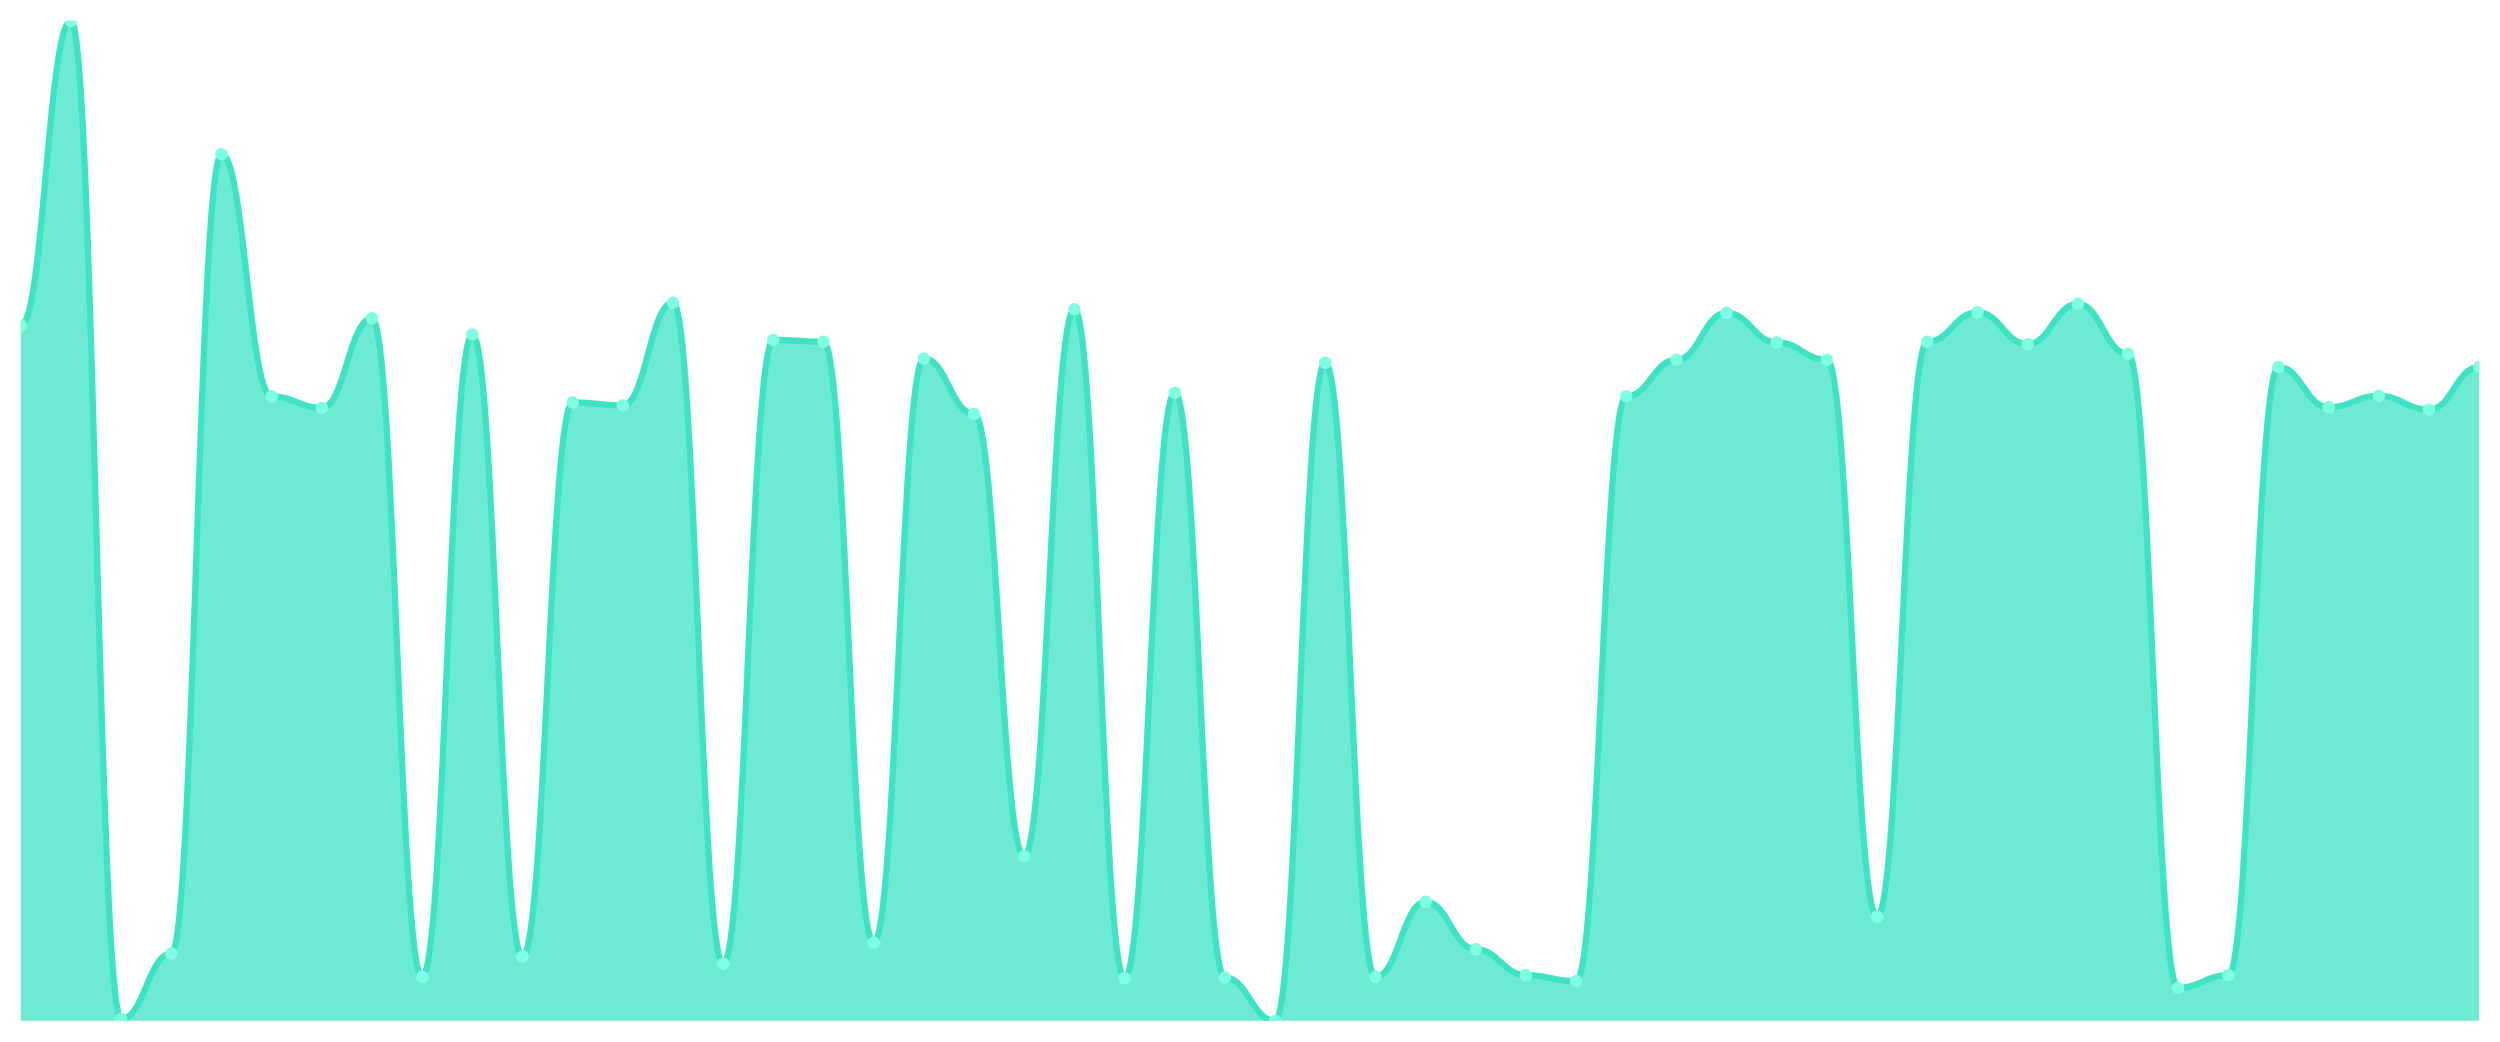
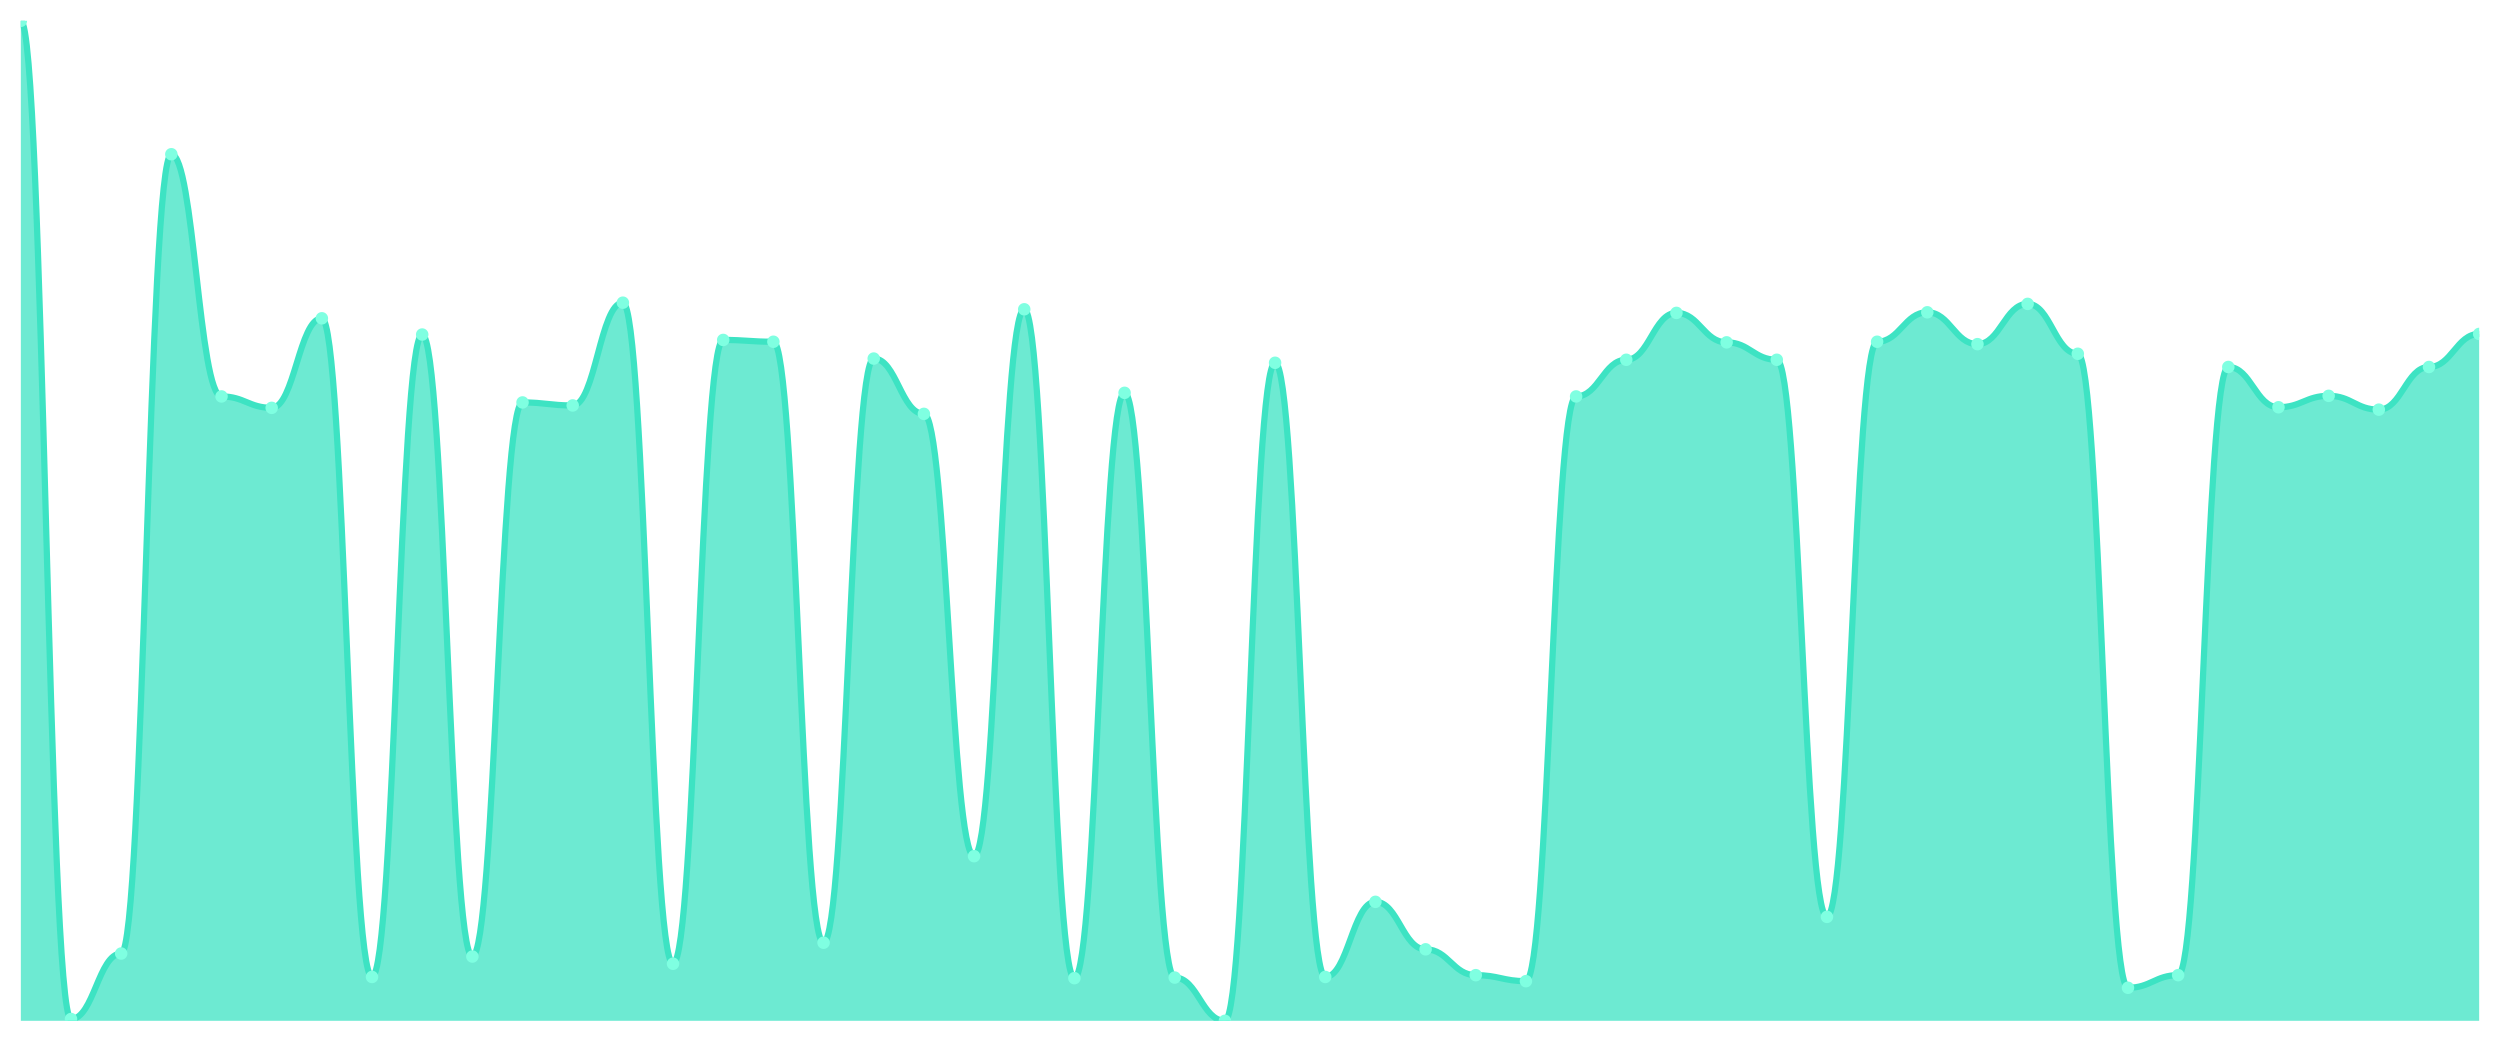
<svg xmlns="http://www.w3.org/2000/svg" viewBox="0 0 1200 500" width="1200" height="500">
  <defs>
    <clipPath id="c">
      <rect x="10" y="10" width="1180" height="480" />
    </clipPath>
  </defs>
  <rect width="1200" height="500" fill="none" />
  <g clip-path="url(#c)">
-     <path d="M 10,490 L 10,156.25 C 20.837,156.25 23.245,10 34.082,10 C 44.918,10 47.327,489.135 58.163,489.135 C 69,489.135 71.408,457.692 82.245,457.692 C 93.082,457.692 95.49,74.038 106.327,74.038 C 117.163,74.038 119.571,190.288 130.408,190.288 C 141.245,190.288 143.653,195.769 154.49,195.769 C 165.327,195.769 167.735,152.788 178.571,152.788 C 189.408,152.788 191.816,468.942 202.653,468.942 C 213.49,468.942 215.898,160.577 226.735,160.577 C 237.571,160.577 239.98,459.135 250.816,459.135 C 261.653,459.135 264.061,193.173 274.898,193.173 C 285.735,193.173 288.143,194.615 298.98,194.615 C 309.816,194.615 312.224,145.288 323.061,145.288 C 333.898,145.288 336.306,462.596 347.143,462.596 C 357.98,462.596 360.388,163.173 371.224,163.173 C 382.061,163.173 384.469,164.038 395.306,164.038 C 406.143,164.038 408.551,452.5 419.388,452.5 C 430.224,452.5 432.633,172.115 443.469,172.115 C 454.306,172.115 456.714,198.654 467.551,198.654 C 478.388,198.654 480.796,410.962 491.633,410.962 C 502.469,410.962 504.878,148.462 515.714,148.462 C 526.551,148.462 528.959,469.519 539.796,469.519 C 550.633,469.519 553.041,188.558 563.878,188.558 C 574.714,188.558 577.122,469.231 587.959,469.231 C 598.796,469.231 601.204,490 612.041,490 C 622.878,490 625.286,174.135 636.122,174.135 C 646.959,174.135 649.367,468.942 660.204,468.942 C 671.041,468.942 673.449,432.885 684.286,432.885 C 695.122,432.885 697.531,455.673 708.367,455.673 C 719.204,455.673 721.612,468.077 732.449,468.077 C 743.286,468.077 745.694,470.962 756.531,470.962 C 767.367,470.962 769.776,190.288 780.612,190.288 C 791.449,190.288 793.857,172.692 804.694,172.692 C 815.531,172.692 817.939,150.192 828.776,150.192 C 839.612,150.192 842.02,164.327 852.857,164.327 C 863.694,164.327 866.102,172.692 876.939,172.692 C 887.776,172.692 890.184,440.096 901.02,440.096 C 911.857,440.096 914.265,164.038 925.102,164.038 C 935.939,164.038 938.347,149.904 949.184,149.904 C 960.02,149.904 962.429,165.192 973.265,165.192 C 984.102,165.192 986.51,145.865 997.347,145.865 C 1008.184,145.865 1010.592,169.808 1021.429,169.808 C 1032.265,169.808 1034.673,474.135 1045.51,474.135 C 1056.347,474.135 1058.755,468.077 1069.592,468.077 C 1080.429,468.077 1082.837,176.154 1093.673,176.154 C 1104.51,176.154 1106.918,195.481 1117.755,195.481 C 1128.592,195.481 1131,190 1141.837,190 C 1152.673,190 1155.082,196.635 1165.918,196.635 C 1176.755,196.635 1179.163,176.154 1190,176.154 L 1190,490 Z" fill="rgba(61,227,195,0.75)" />
-     <path d="M 10,156.25 C 20.837,156.25 23.245,10 34.082,10 C 44.918,10 47.327,489.135 58.163,489.135 C 69,489.135 71.408,457.692 82.245,457.692 C 93.082,457.692 95.49,74.038 106.327,74.038 C 117.163,74.038 119.571,190.288 130.408,190.288 C 141.245,190.288 143.653,195.769 154.49,195.769 C 165.327,195.769 167.735,152.788 178.571,152.788 C 189.408,152.788 191.816,468.942 202.653,468.942 C 213.49,468.942 215.898,160.577 226.735,160.577 C 237.571,160.577 239.98,459.135 250.816,459.135 C 261.653,459.135 264.061,193.173 274.898,193.173 C 285.735,193.173 288.143,194.615 298.98,194.615 C 309.816,194.615 312.224,145.288 323.061,145.288 C 333.898,145.288 336.306,462.596 347.143,462.596 C 357.98,462.596 360.388,163.173 371.224,163.173 C 382.061,163.173 384.469,164.038 395.306,164.038 C 406.143,164.038 408.551,452.5 419.388,452.5 C 430.224,452.5 432.633,172.115 443.469,172.115 C 454.306,172.115 456.714,198.654 467.551,198.654 C 478.388,198.654 480.796,410.962 491.633,410.962 C 502.469,410.962 504.878,148.462 515.714,148.462 C 526.551,148.462 528.959,469.519 539.796,469.519 C 550.633,469.519 553.041,188.558 563.878,188.558 C 574.714,188.558 577.122,469.231 587.959,469.231 C 598.796,469.231 601.204,490 612.041,490 C 622.878,490 625.286,174.135 636.122,174.135 C 646.959,174.135 649.367,468.942 660.204,468.942 C 671.041,468.942 673.449,432.885 684.286,432.885 C 695.122,432.885 697.531,455.673 708.367,455.673 C 719.204,455.673 721.612,468.077 732.449,468.077 C 743.286,468.077 745.694,470.962 756.531,470.962 C 767.367,470.962 769.776,190.288 780.612,190.288 C 791.449,190.288 793.857,172.692 804.694,172.692 C 815.531,172.692 817.939,150.192 828.776,150.192 C 839.612,150.192 842.02,164.327 852.857,164.327 C 863.694,164.327 866.102,172.692 876.939,172.692 C 887.776,172.692 890.184,440.096 901.02,440.096 C 911.857,440.096 914.265,164.038 925.102,164.038 C 935.939,164.038 938.347,149.904 949.184,149.904 C 960.02,149.904 962.429,165.192 973.265,165.192 C 984.102,165.192 986.51,145.865 997.347,145.865 C 1008.184,145.865 1010.592,169.808 1021.429,169.808 C 1032.265,169.808 1034.673,474.135 1045.51,474.135 C 1056.347,474.135 1058.755,468.077 1069.592,468.077 C 1080.429,468.077 1082.837,176.154 1093.673,176.154 C 1104.51,176.154 1106.918,195.481 1117.755,195.481 C 1128.592,195.481 1131,190 1141.837,190 C 1152.673,190 1155.082,196.635 1165.918,196.635 C 1176.755,196.635 1179.163,176.154 1190,176.154" fill="none" stroke="#3de3c3" stroke-width="3" stroke-linecap="round" stroke-linejoin="round" />
-     <circle cx="10" cy="156.25" r="3" fill="#7fffe1" />
-     <circle cx="34.082" cy="10" r="3" fill="#7fffe1" />
-     <circle cx="58.163" cy="489.135" r="3" fill="#7fffe1" />
-     <circle cx="82.245" cy="457.692" r="3" fill="#7fffe1" />
-     <circle cx="106.327" cy="74.038" r="3" fill="#7fffe1" />
-     <circle cx="130.408" cy="190.288" r="3" fill="#7fffe1" />
-     <circle cx="154.49" cy="195.769" r="3" fill="#7fffe1" />
-     <circle cx="178.571" cy="152.788" r="3" fill="#7fffe1" />
-     <circle cx="202.653" cy="468.942" r="3" fill="#7fffe1" />
-     <circle cx="226.735" cy="160.577" r="3" fill="#7fffe1" />
-     <circle cx="250.816" cy="459.135" r="3" fill="#7fffe1" />
-     <circle cx="274.898" cy="193.173" r="3" fill="#7fffe1" />
-     <circle cx="298.98" cy="194.615" r="3" fill="#7fffe1" />
-     <circle cx="323.061" cy="145.288" r="3" fill="#7fffe1" />
-     <circle cx="347.143" cy="462.596" r="3" fill="#7fffe1" />
-     <circle cx="371.224" cy="163.173" r="3" fill="#7fffe1" />
-     <circle cx="395.306" cy="164.038" r="3" fill="#7fffe1" />
-     <circle cx="419.388" cy="452.5" r="3" fill="#7fffe1" />
-     <circle cx="443.469" cy="172.115" r="3" fill="#7fffe1" />
-     <circle cx="467.551" cy="198.654" r="3" fill="#7fffe1" />
-     <circle cx="491.633" cy="410.962" r="3" fill="#7fffe1" />
-     <circle cx="515.714" cy="148.462" r="3" fill="#7fffe1" />
-     <circle cx="539.796" cy="469.519" r="3" fill="#7fffe1" />
-     <circle cx="563.878" cy="188.558" r="3" fill="#7fffe1" />
-     <circle cx="587.959" cy="469.231" r="3" fill="#7fffe1" />
-     <circle cx="612.041" cy="490" r="3" fill="#7fffe1" />
-     <circle cx="636.122" cy="174.135" r="3" fill="#7fffe1" />
-     <circle cx="660.204" cy="468.942" r="3" fill="#7fffe1" />
-     <circle cx="684.286" cy="432.885" r="3" fill="#7fffe1" />
-     <circle cx="708.367" cy="455.673" r="3" fill="#7fffe1" />
-     <circle cx="732.449" cy="468.077" r="3" fill="#7fffe1" />
-     <circle cx="756.531" cy="470.962" r="3" fill="#7fffe1" />
-     <circle cx="780.612" cy="190.288" r="3" fill="#7fffe1" />
-     <circle cx="804.694" cy="172.692" r="3" fill="#7fffe1" />
-     <circle cx="828.776" cy="150.192" r="3" fill="#7fffe1" />
-     <circle cx="852.857" cy="164.327" r="3" fill="#7fffe1" />
-     <circle cx="876.939" cy="172.692" r="3" fill="#7fffe1" />
-     <circle cx="901.02" cy="440.096" r="3" fill="#7fffe1" />
-     <circle cx="925.102" cy="164.038" r="3" fill="#7fffe1" />
-     <circle cx="949.184" cy="149.904" r="3" fill="#7fffe1" />
-     <circle cx="973.265" cy="165.192" r="3" fill="#7fffe1" />
-     <circle cx="997.347" cy="145.865" r="3" fill="#7fffe1" />
-     <circle cx="1021.429" cy="169.808" r="3" fill="#7fffe1" />
-     <circle cx="1045.51" cy="474.135" r="3" fill="#7fffe1" />
-     <circle cx="1069.592" cy="468.077" r="3" fill="#7fffe1" />
-     <circle cx="1093.673" cy="176.154" r="3" fill="#7fffe1" />
-     <circle cx="1117.755" cy="195.481" r="3" fill="#7fffe1" />
-     <circle cx="1141.837" cy="190" r="3" fill="#7fffe1" />
-     <circle cx="1165.918" cy="196.635" r="3" fill="#7fffe1" />
-     <circle cx="1190" cy="176.154" r="3" fill="#7fffe1" />
+     <path d="M 10,490 L 10,10 C 20.837,10 23.245,489.135 34.082,489.135 C 44.918,489.135 47.327,457.692 58.163,457.692 C 69,457.692 71.408,74.038 82.245,74.038 C 93.082,74.038 95.49,190.288 106.327,190.288 C 117.163,190.288 119.571,195.769 130.408,195.769 C 141.245,195.769 143.653,152.788 154.49,152.788 C 165.327,152.788 167.735,468.942 178.571,468.942 C 189.408,468.942 191.816,160.577 202.653,160.577 C 213.49,160.577 215.898,459.135 226.735,459.135 C 237.571,459.135 239.98,193.173 250.816,193.173 C 261.653,193.173 264.061,194.615 274.898,194.615 C 285.735,194.615 288.143,145.288 298.98,145.288 C 309.816,145.288 312.224,462.596 323.061,462.596 C 333.898,462.596 336.306,163.173 347.143,163.173 C 357.98,163.173 360.388,164.038 371.224,164.038 C 382.061,164.038 384.469,452.5 395.306,452.5 C 406.143,452.5 408.551,172.115 419.388,172.115 C 430.224,172.115 432.633,198.654 443.469,198.654 C 454.306,198.654 456.714,410.962 467.551,410.962 C 478.388,410.962 480.796,148.462 491.633,148.462 C 502.469,148.462 504.878,469.519 515.714,469.519 C 526.551,469.519 528.959,188.558 539.796,188.558 C 550.633,188.558 553.041,469.231 563.878,469.231 C 574.714,469.231 577.122,490 587.959,490 C 598.796,490 601.204,174.135 612.041,174.135 C 622.878,174.135 625.286,468.942 636.122,468.942 C 646.959,468.942 649.367,432.885 660.204,432.885 C 671.041,432.885 673.449,455.673 684.286,455.673 C 695.122,455.673 697.531,468.077 708.367,468.077 C 719.204,468.077 721.612,470.962 732.449,470.962 C 743.286,470.962 745.694,190.288 756.531,190.288 C 767.367,190.288 769.776,172.692 780.612,172.692 C 791.449,172.692 793.857,150.192 804.694,150.192 C 815.531,150.192 817.939,164.327 828.776,164.327 C 839.612,164.327 842.02,172.692 852.857,172.692 C 863.694,172.692 866.102,440.096 876.939,440.096 C 887.776,440.096 890.184,164.038 901.02,164.038 C 911.857,164.038 914.265,149.904 925.102,149.904 C 935.939,149.904 938.347,165.192 949.184,165.192 C 960.02,165.192 962.429,145.865 973.265,145.865 C 984.102,145.865 986.51,169.808 997.347,169.808 C 1008.184,169.808 1010.592,474.135 1021.429,474.135 C 1032.265,474.135 1034.673,468.077 1045.51,468.077 C 1056.347,468.077 1058.755,176.154 1069.592,176.154 C 1080.429,176.154 1082.837,195.481 1093.673,195.481 C 1104.51,195.481 1106.918,190 1117.755,190 C 1128.592,190 1131,196.635 1141.837,196.635 C 1152.673,196.635 1155.082,176.154 1165.918,176.154 C 1176.755,176.154 1179.163,160.288 1190,160.288 L 1190,490 Z" fill="rgba(61,227,195,0.75)" />
+     <path d="M 10,10 C 20.837,10 23.245,489.135 34.082,489.135 C 44.918,489.135 47.327,457.692 58.163,457.692 C 69,457.692 71.408,74.038 82.245,74.038 C 93.082,74.038 95.49,190.288 106.327,190.288 C 117.163,190.288 119.571,195.769 130.408,195.769 C 141.245,195.769 143.653,152.788 154.49,152.788 C 165.327,152.788 167.735,468.942 178.571,468.942 C 189.408,468.942 191.816,160.577 202.653,160.577 C 213.49,160.577 215.898,459.135 226.735,459.135 C 237.571,459.135 239.98,193.173 250.816,193.173 C 261.653,193.173 264.061,194.615 274.898,194.615 C 285.735,194.615 288.143,145.288 298.98,145.288 C 309.816,145.288 312.224,462.596 323.061,462.596 C 333.898,462.596 336.306,163.173 347.143,163.173 C 357.98,163.173 360.388,164.038 371.224,164.038 C 382.061,164.038 384.469,452.5 395.306,452.5 C 406.143,452.5 408.551,172.115 419.388,172.115 C 430.224,172.115 432.633,198.654 443.469,198.654 C 454.306,198.654 456.714,410.962 467.551,410.962 C 478.388,410.962 480.796,148.462 491.633,148.462 C 502.469,148.462 504.878,469.519 515.714,469.519 C 526.551,469.519 528.959,188.558 539.796,188.558 C 550.633,188.558 553.041,469.231 563.878,469.231 C 574.714,469.231 577.122,490 587.959,490 C 598.796,490 601.204,174.135 612.041,174.135 C 622.878,174.135 625.286,468.942 636.122,468.942 C 646.959,468.942 649.367,432.885 660.204,432.885 C 671.041,432.885 673.449,455.673 684.286,455.673 C 695.122,455.673 697.531,468.077 708.367,468.077 C 719.204,468.077 721.612,470.962 732.449,470.962 C 743.286,470.962 745.694,190.288 756.531,190.288 C 767.367,190.288 769.776,172.692 780.612,172.692 C 791.449,172.692 793.857,150.192 804.694,150.192 C 815.531,150.192 817.939,164.327 828.776,164.327 C 839.612,164.327 842.02,172.692 852.857,172.692 C 863.694,172.692 866.102,440.096 876.939,440.096 C 887.776,440.096 890.184,164.038 901.02,164.038 C 911.857,164.038 914.265,149.904 925.102,149.904 C 935.939,149.904 938.347,165.192 949.184,165.192 C 960.02,165.192 962.429,145.865 973.265,145.865 C 984.102,145.865 986.51,169.808 997.347,169.808 C 1008.184,169.808 1010.592,474.135 1021.429,474.135 C 1032.265,474.135 1034.673,468.077 1045.51,468.077 C 1056.347,468.077 1058.755,176.154 1069.592,176.154 C 1080.429,176.154 1082.837,195.481 1093.673,195.481 C 1104.51,195.481 1106.918,190 1117.755,190 C 1128.592,190 1131,196.635 1141.837,196.635 C 1152.673,196.635 1155.082,176.154 1165.918,176.154 C 1176.755,176.154 1179.163,160.288 1190,160.288" fill="none" stroke="#3de3c3" stroke-width="3" stroke-linecap="round" stroke-linejoin="round" />
+     <circle cx="10" cy="10" r="3" fill="#7fffe1" />
+     <circle cx="34.082" cy="489.135" r="3" fill="#7fffe1" />
+     <circle cx="58.163" cy="457.692" r="3" fill="#7fffe1" />
+     <circle cx="82.245" cy="74.038" r="3" fill="#7fffe1" />
+     <circle cx="106.327" cy="190.288" r="3" fill="#7fffe1" />
+     <circle cx="130.408" cy="195.769" r="3" fill="#7fffe1" />
+     <circle cx="154.49" cy="152.788" r="3" fill="#7fffe1" />
+     <circle cx="178.571" cy="468.942" r="3" fill="#7fffe1" />
+     <circle cx="202.653" cy="160.577" r="3" fill="#7fffe1" />
+     <circle cx="226.735" cy="459.135" r="3" fill="#7fffe1" />
+     <circle cx="250.816" cy="193.173" r="3" fill="#7fffe1" />
+     <circle cx="274.898" cy="194.615" r="3" fill="#7fffe1" />
+     <circle cx="298.98" cy="145.288" r="3" fill="#7fffe1" />
+     <circle cx="323.061" cy="462.596" r="3" fill="#7fffe1" />
+     <circle cx="347.143" cy="163.173" r="3" fill="#7fffe1" />
+     <circle cx="371.224" cy="164.038" r="3" fill="#7fffe1" />
+     <circle cx="395.306" cy="452.5" r="3" fill="#7fffe1" />
+     <circle cx="419.388" cy="172.115" r="3" fill="#7fffe1" />
+     <circle cx="443.469" cy="198.654" r="3" fill="#7fffe1" />
+     <circle cx="467.551" cy="410.962" r="3" fill="#7fffe1" />
+     <circle cx="491.633" cy="148.462" r="3" fill="#7fffe1" />
+     <circle cx="515.714" cy="469.519" r="3" fill="#7fffe1" />
+     <circle cx="539.796" cy="188.558" r="3" fill="#7fffe1" />
+     <circle cx="563.878" cy="469.231" r="3" fill="#7fffe1" />
+     <circle cx="587.959" cy="490" r="3" fill="#7fffe1" />
+     <circle cx="612.041" cy="174.135" r="3" fill="#7fffe1" />
+     <circle cx="636.122" cy="468.942" r="3" fill="#7fffe1" />
+     <circle cx="660.204" cy="432.885" r="3" fill="#7fffe1" />
+     <circle cx="684.286" cy="455.673" r="3" fill="#7fffe1" />
+     <circle cx="708.367" cy="468.077" r="3" fill="#7fffe1" />
+     <circle cx="732.449" cy="470.962" r="3" fill="#7fffe1" />
+     <circle cx="756.531" cy="190.288" r="3" fill="#7fffe1" />
+     <circle cx="780.612" cy="172.692" r="3" fill="#7fffe1" />
+     <circle cx="804.694" cy="150.192" r="3" fill="#7fffe1" />
+     <circle cx="828.776" cy="164.327" r="3" fill="#7fffe1" />
+     <circle cx="852.857" cy="172.692" r="3" fill="#7fffe1" />
+     <circle cx="876.939" cy="440.096" r="3" fill="#7fffe1" />
+     <circle cx="901.02" cy="164.038" r="3" fill="#7fffe1" />
+     <circle cx="925.102" cy="149.904" r="3" fill="#7fffe1" />
+     <circle cx="949.184" cy="165.192" r="3" fill="#7fffe1" />
+     <circle cx="973.265" cy="145.865" r="3" fill="#7fffe1" />
+     <circle cx="997.347" cy="169.808" r="3" fill="#7fffe1" />
+     <circle cx="1021.429" cy="474.135" r="3" fill="#7fffe1" />
+     <circle cx="1045.51" cy="468.077" r="3" fill="#7fffe1" />
+     <circle cx="1069.592" cy="176.154" r="3" fill="#7fffe1" />
+     <circle cx="1093.673" cy="195.481" r="3" fill="#7fffe1" />
+     <circle cx="1117.755" cy="190" r="3" fill="#7fffe1" />
+     <circle cx="1141.837" cy="196.635" r="3" fill="#7fffe1" />
+     <circle cx="1165.918" cy="176.154" r="3" fill="#7fffe1" />
+     <circle cx="1190" cy="160.288" r="3" fill="#7fffe1" />
  </g>
</svg>
